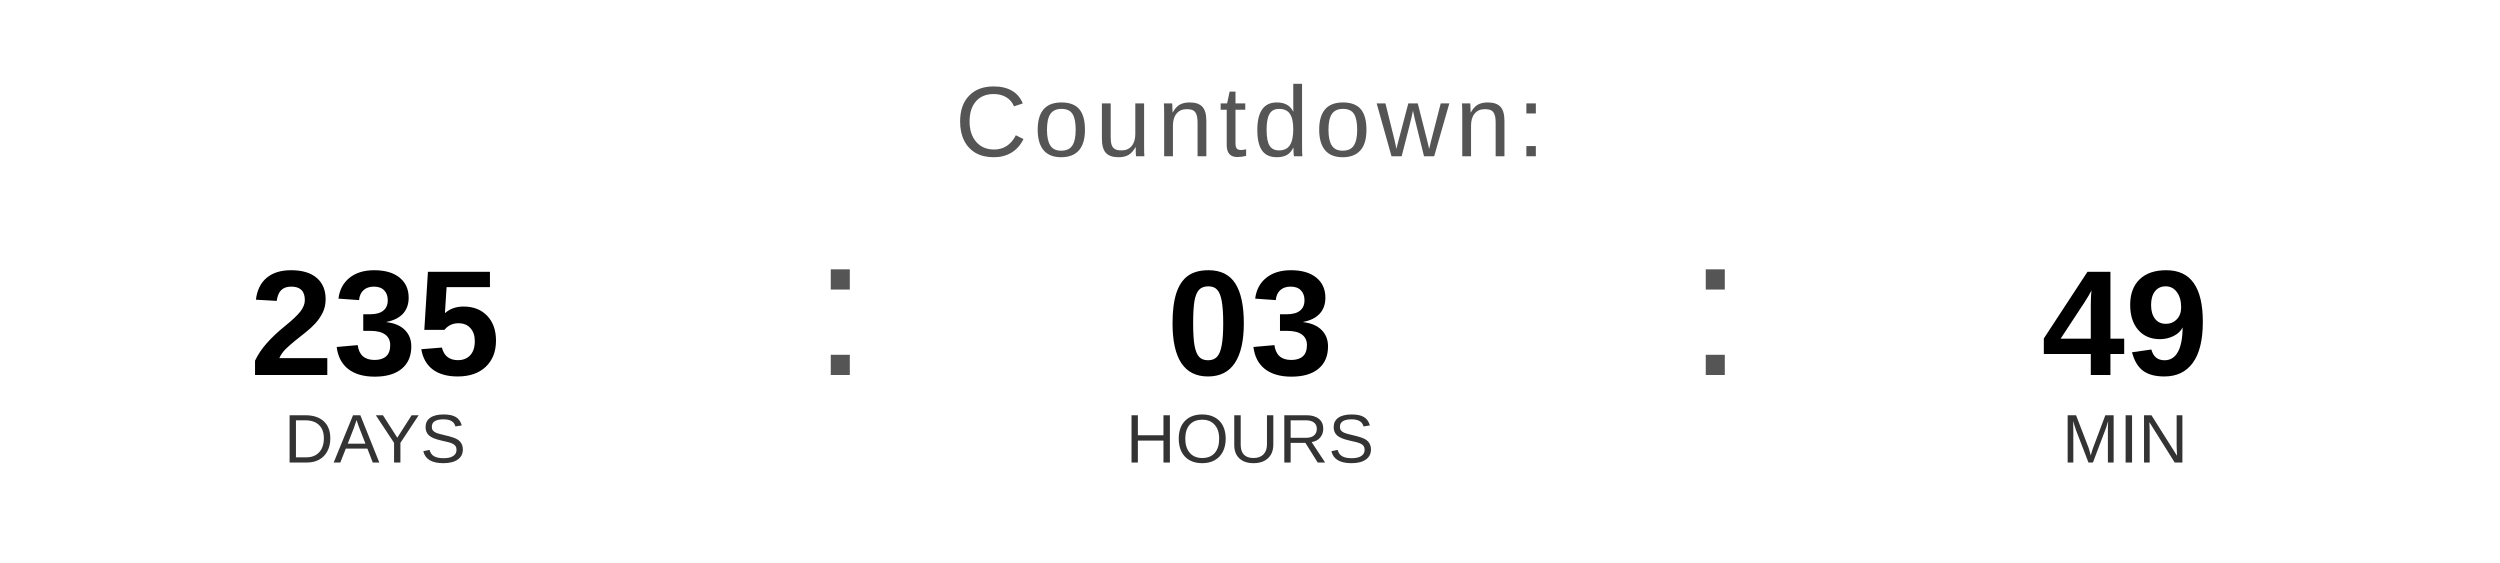
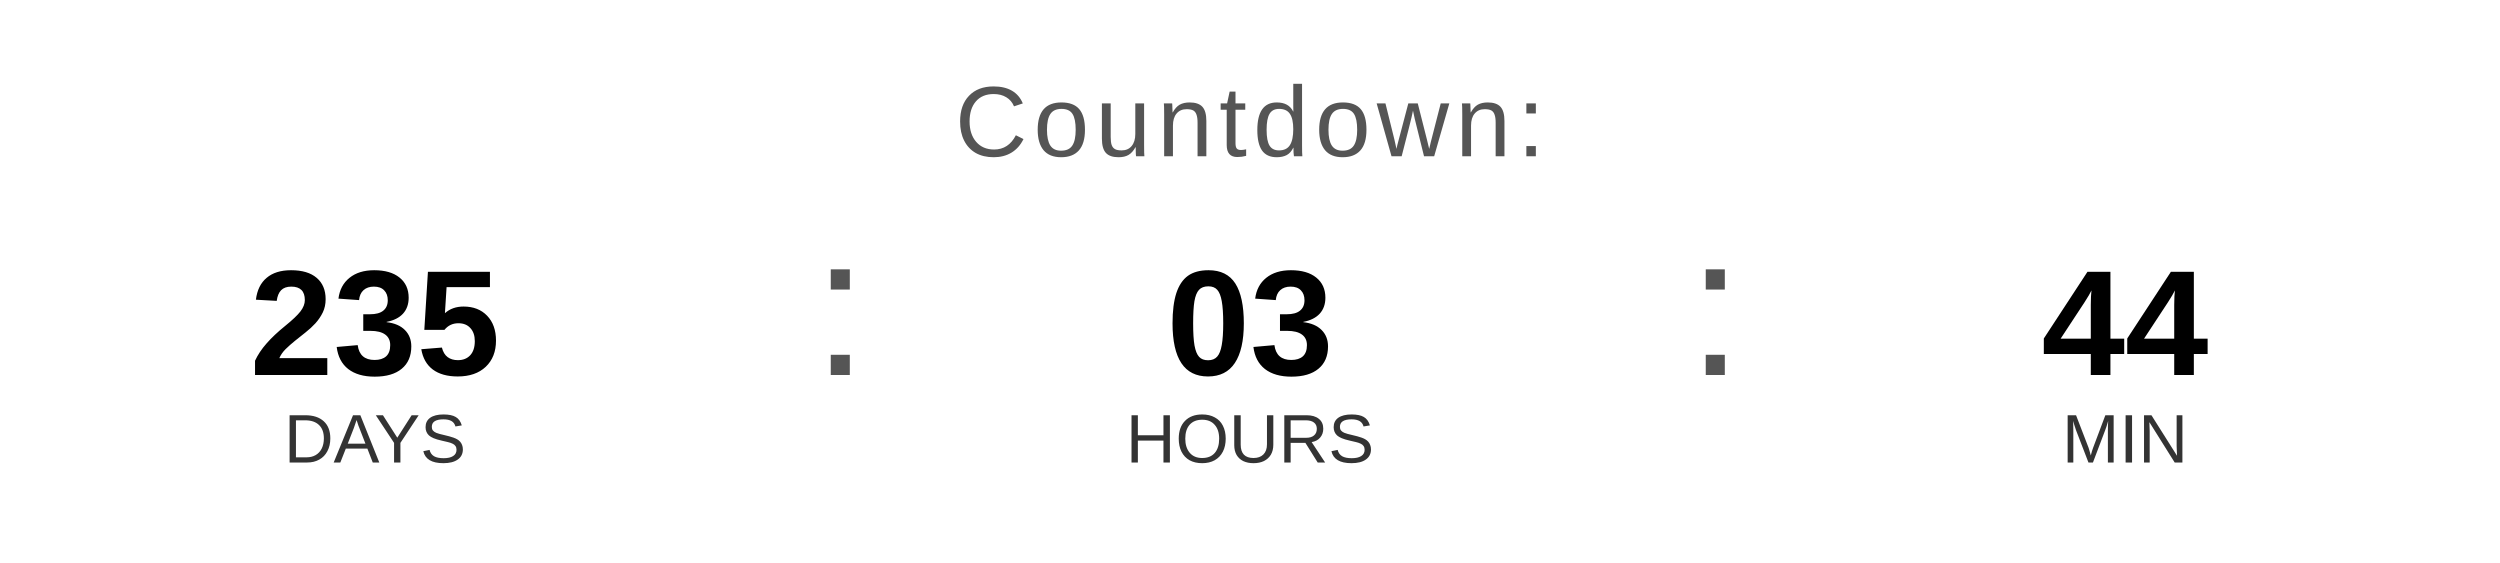
<svg xmlns="http://www.w3.org/2000/svg" width="400" height="90" viewBox="0 0 400 90">
  <text x="200" y="25" font-family="Arial, Helvetica, sans-serif" font-size="16" fill="#555555" text-anchor="middle" letter-spacing="1">
    Countdown:
  </text>
  <text x="60" y="60" font-family="Arial, Helvetica, sans-serif" font-size="24" font-weight="bold" fill="#000000" text-anchor="middle">235</text>
  <text x="60" y="74" font-family="Arial, Helvetica, sans-serif" font-size="11" fill="#333333" text-anchor="middle">DAYS</text>
  <text x="130" y="60" font-family="Arial, sans-serif" font-size="32" fill="#555555">:</text>
  <text x="200" y="60" font-family="Arial, Helvetica, sans-serif" font-size="24" font-weight="bold" fill="#000000" text-anchor="middle">03</text>
  <text x="200" y="74" font-family="Arial, Helvetica, sans-serif" font-size="11" fill="#333333" text-anchor="middle">HOURS</text>
  <text x="270" y="60" font-family="Arial, sans-serif" font-size="32" fill="#555555">:</text>
-   <text x="340" y="60" font-family="Arial, Helvetica, sans-serif" font-size="24" font-weight="bold" fill="#000000" text-anchor="middle">49</text>
+   <text x="340" y="60" font-family="Arial, Helvetica, sans-serif" font-size="24" font-weight="bold" fill="#000000" text-anchor="middle">44</text>
  <text x="340" y="74" font-family="Arial, Helvetica, sans-serif" font-size="11" fill="#333333" text-anchor="middle">MIN</text>
</svg>
